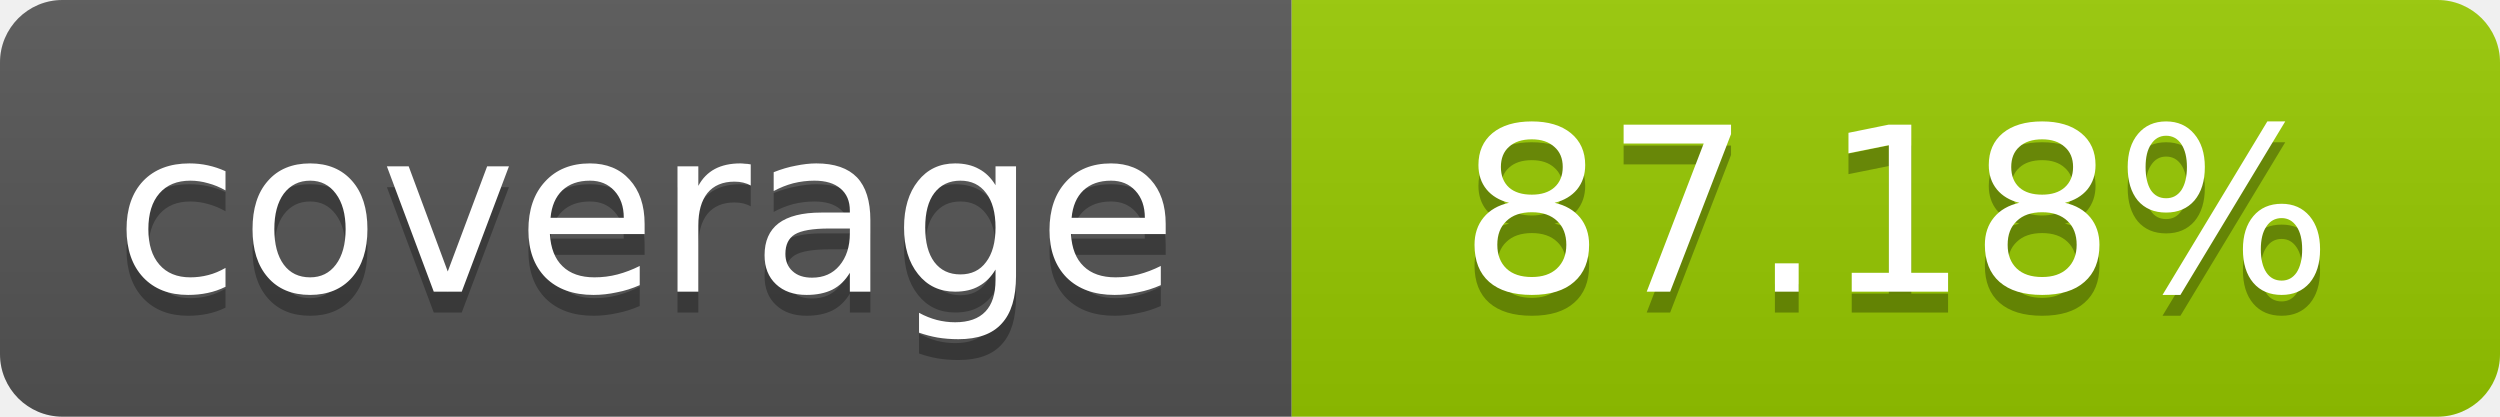
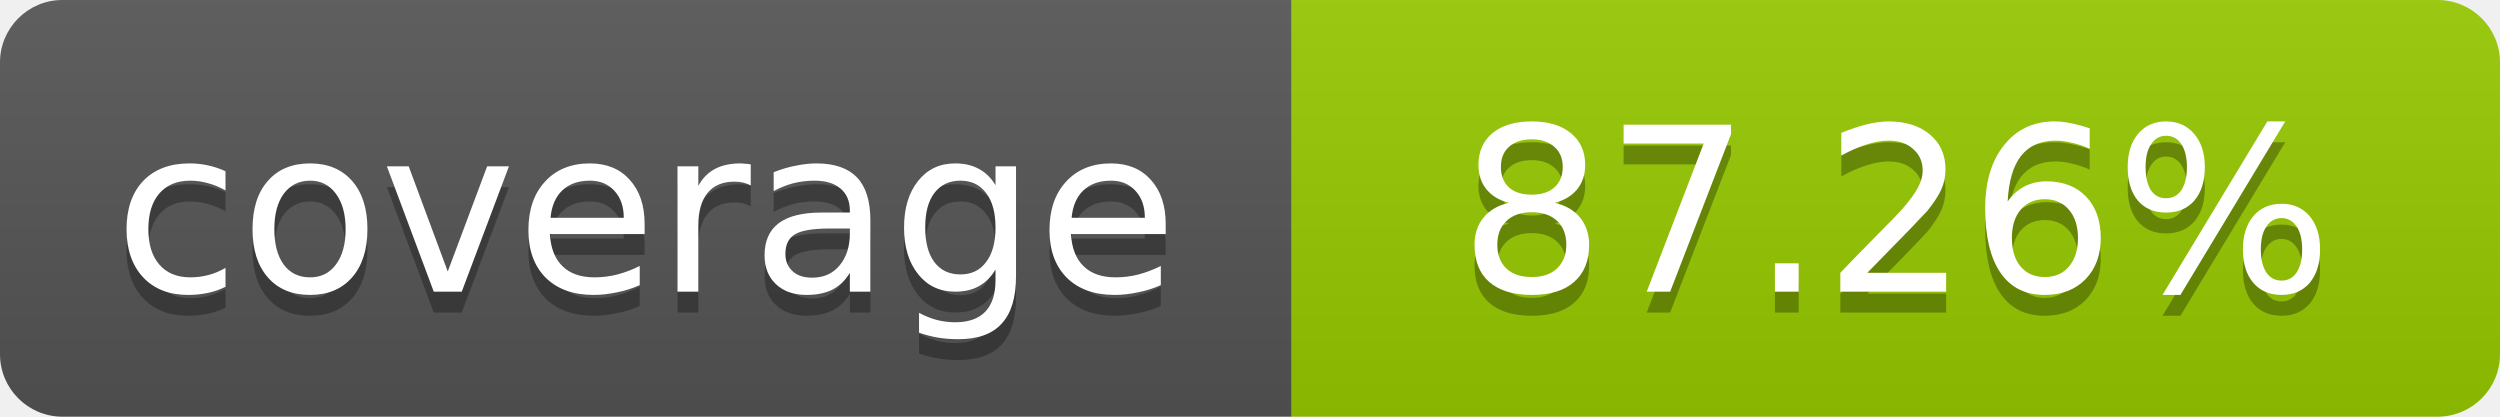
- <svg xmlns="http://www.w3.org/2000/svg" width="120" height="20" role="img" aria-label="coverage: 87.18%">
+ <svg xmlns="http://www.w3.org/2000/svg" width="120" height="20" role="img" aria-label="coverage: 87.26%">
  <linearGradient id="s" x2="0" y2="100%">
    <stop offset="0" stop-color="#bbb" stop-opacity=".1" />
    <stop offset="1" stop-opacity=".1" />
  </linearGradient>
  <clipPath id="r">
    <rect width="120" height="20" rx="3" fill="#fff" />
  </clipPath>
  <g clip-path="url(#r)">
    <rect width="62" height="20" fill="#555" />
    <rect x="62" width="58" height="20" fill="#97CA00" />
    <rect width="120" height="20" fill="url(#s)" />
  </g>
  <g fill="#fff" text-anchor="middle" font-family="Verdana,Geneva,DejaVu Sans,sans-serif" font-size="11">
    <text x="31" y="15" fill="#010101" fill-opacity=".3">coverage</text>
    <text x="31" y="14">coverage</text>
-     <text x="91" y="15" fill="#010101" fill-opacity=".3">87.18%</text>
-     <text x="91" y="14">87.18%</text>
+     <text x="91" y="15" fill="#010101" fill-opacity=".3">87.26%</text>
+     <text x="91" y="14">87.26%</text>
  </g>
</svg>
